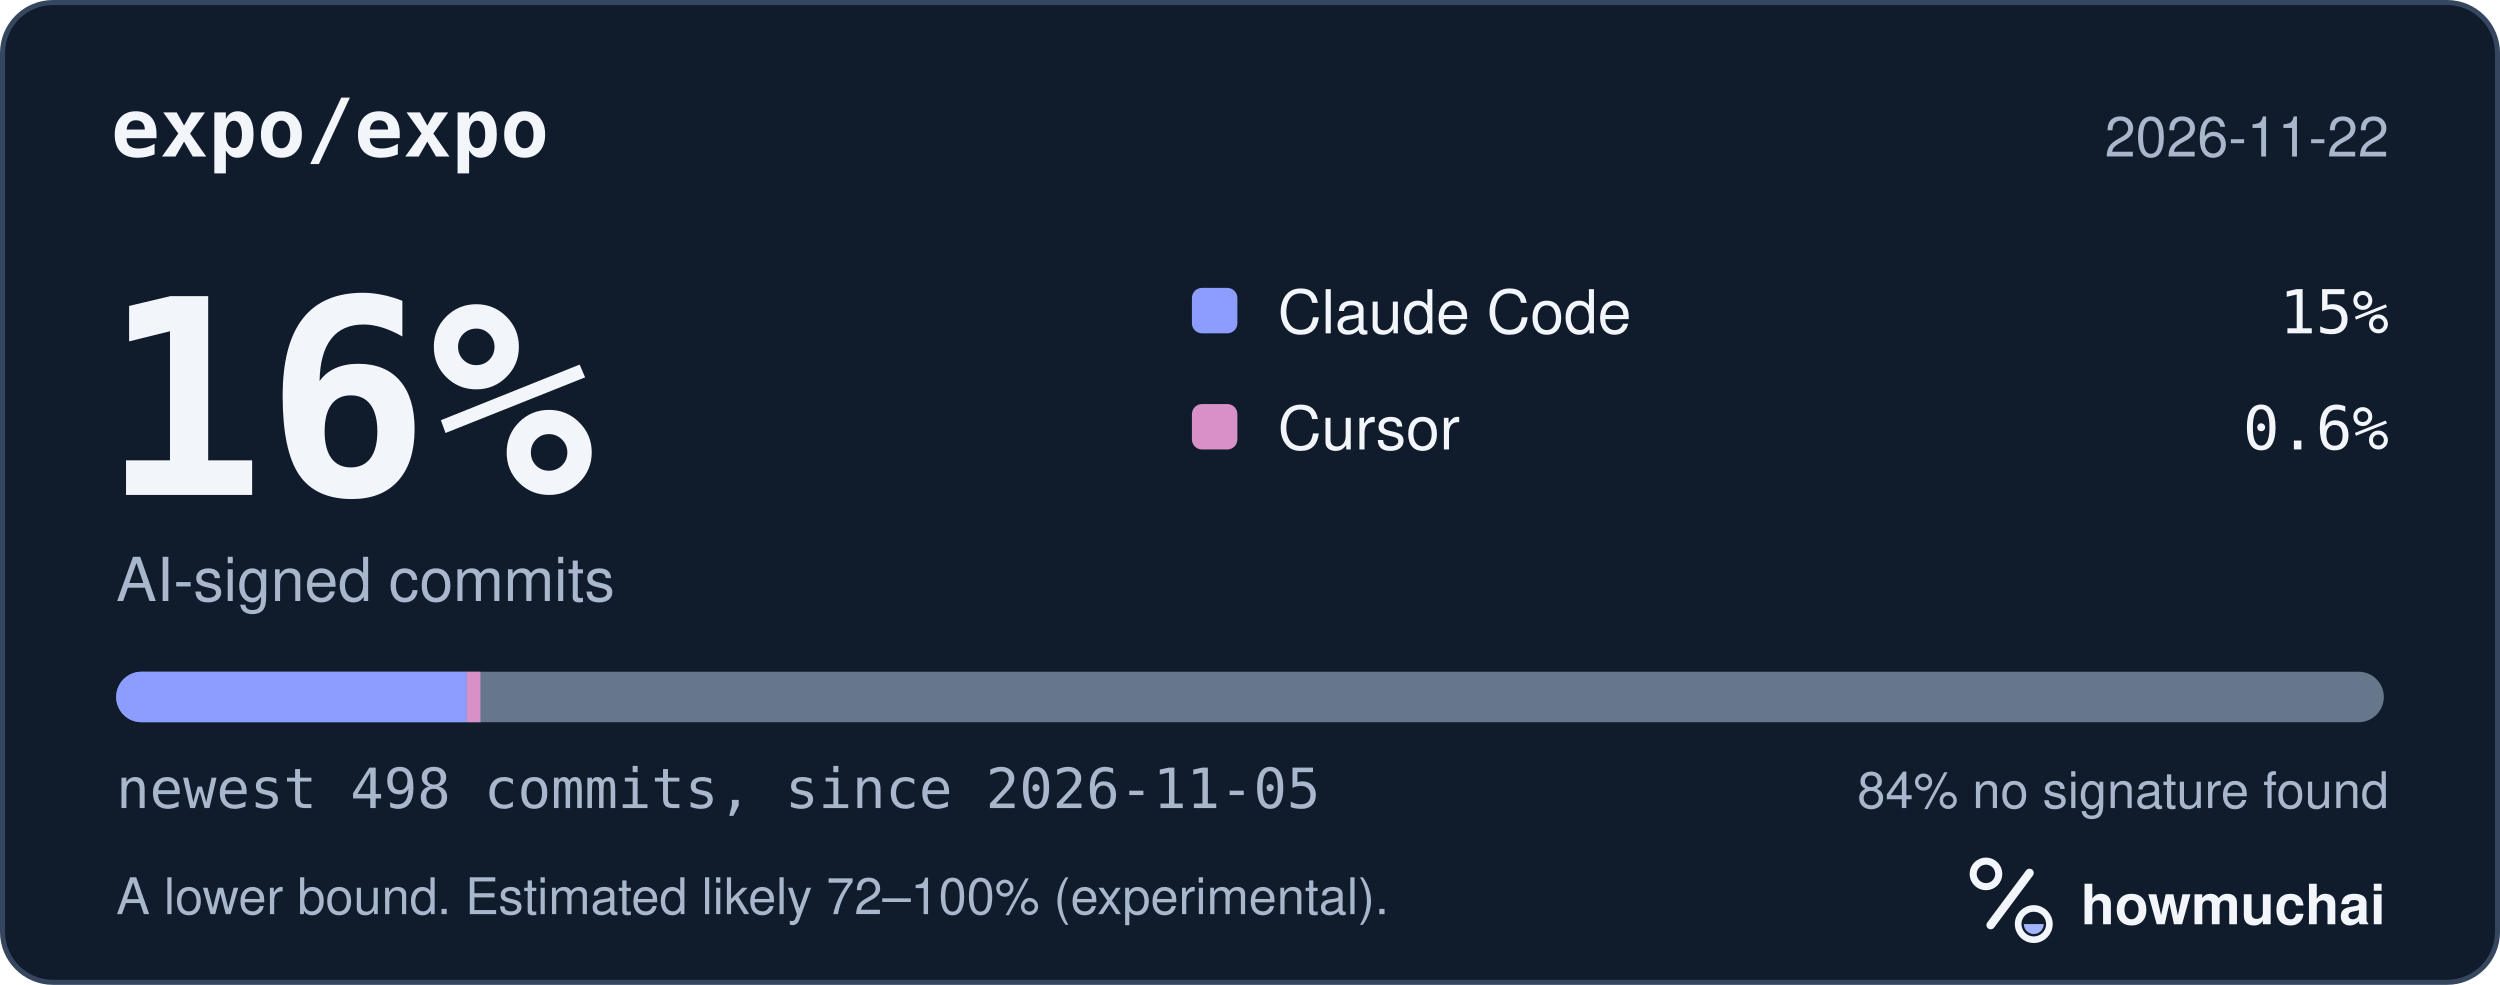
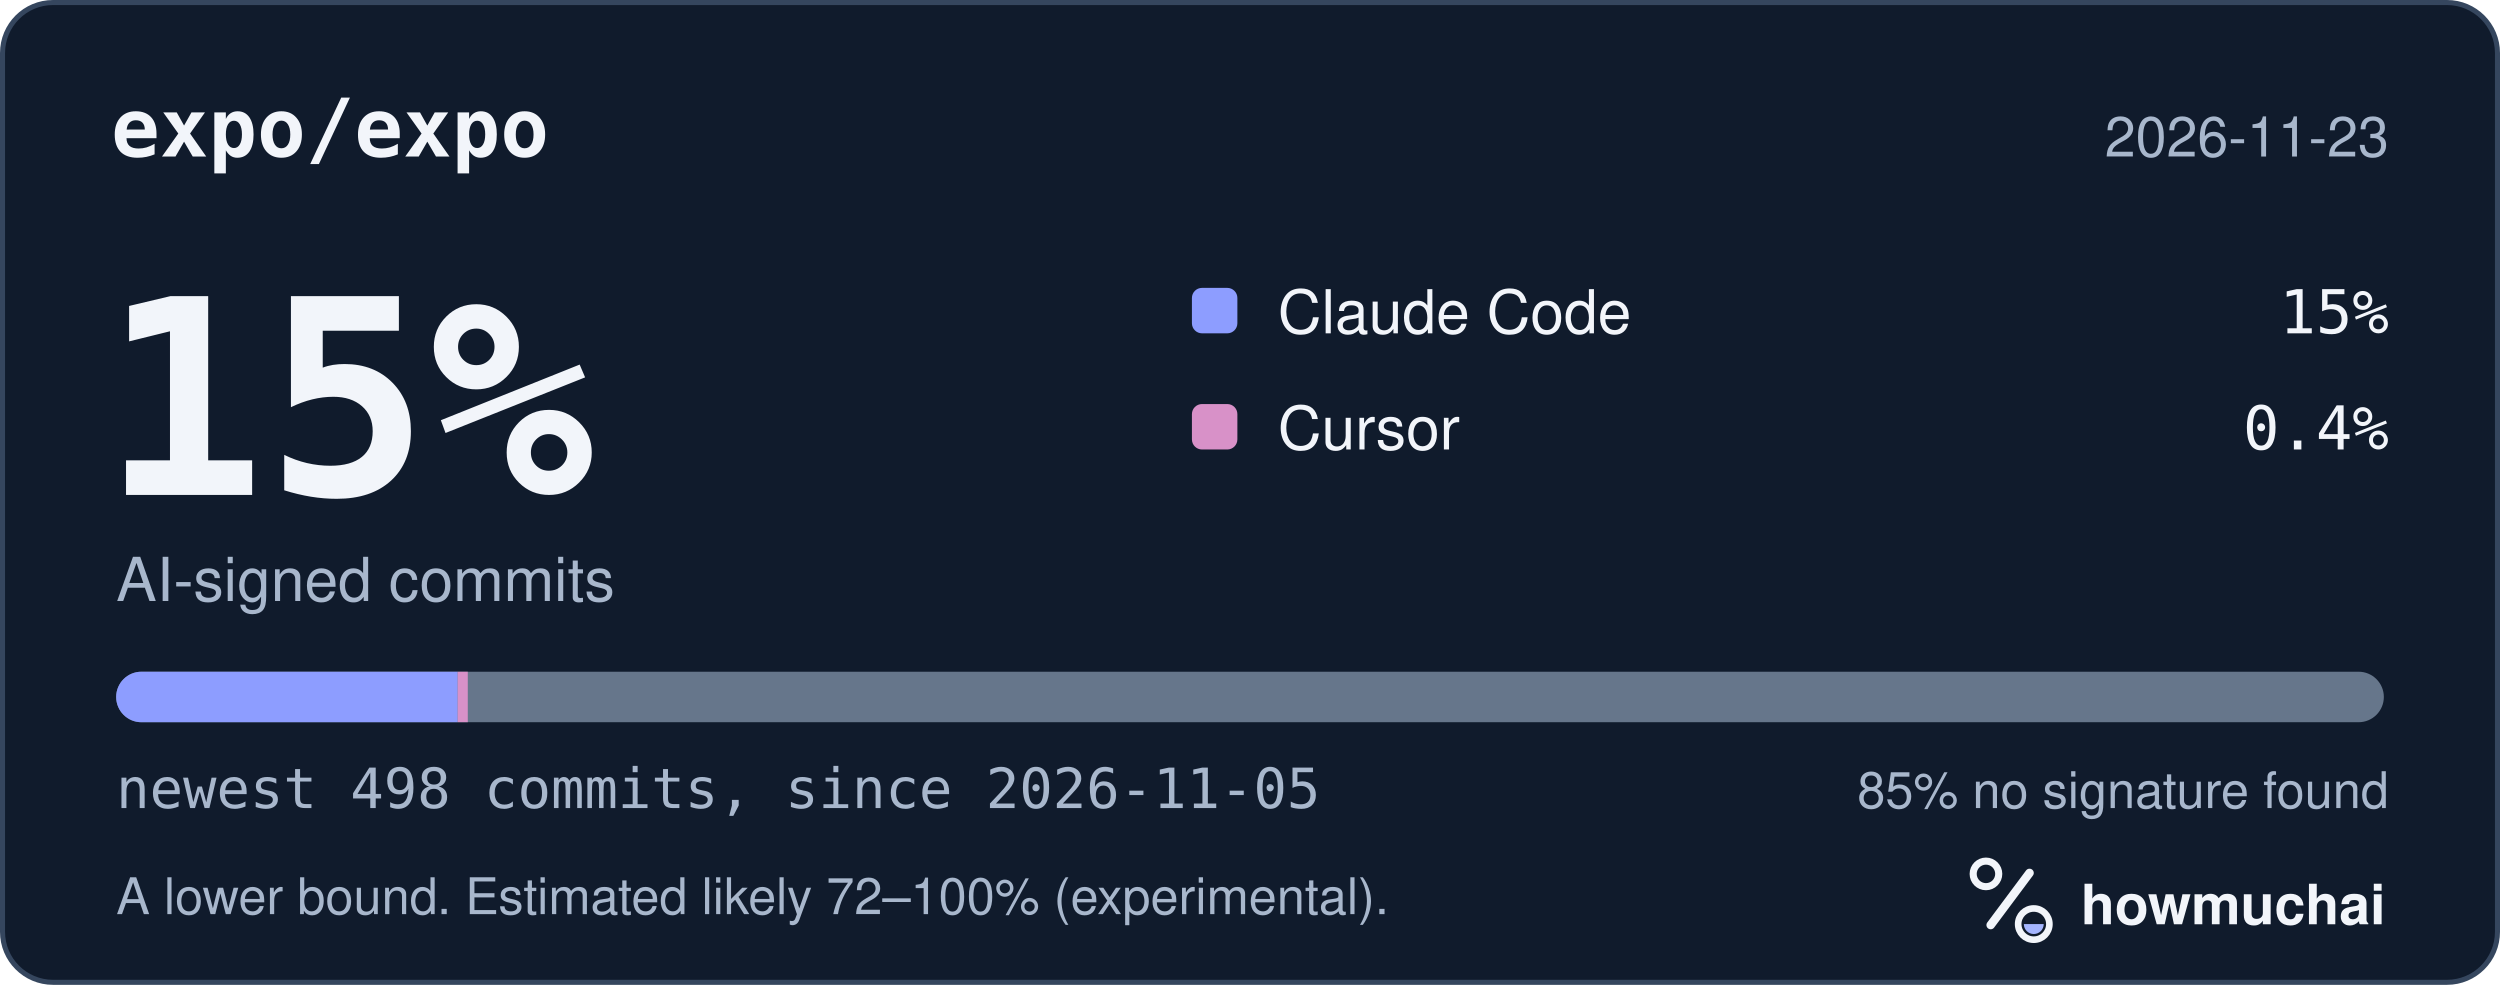
<svg xmlns="http://www.w3.org/2000/svg" width="495" height="195" viewBox="0 0 495 195" role="img" aria-labelledby="hm-t hm-d">
  <rect x="0.5" y="0.5" width="494" height="194" rx="10" fill="#101B2C" stroke="#35465E" />
  <text x="22" y="31" fill="#F2F5FA" font-family="ui-monospace, SF Mono, Menlo, Consolas, IBM Plex Mono, monospace" font-size="16" font-weight="600">expo/expo</text>
-   <text x="473" y="31" fill="#A8B7CC" font-family="-apple-system, BlinkMacSystemFont, Segoe UI, Helvetica, Arial, Fira Sans, sans-serif" font-size="11" text-anchor="end">2026-11-22</text>
-   <text x="20" y="98" fill="#F2F5FA" font-family="ui-monospace, SF Mono, Menlo, Consolas, IBM Plex Mono, monospace" font-size="54" font-weight="700">16%</text>
+   <text x="473" y="31" fill="#A8B7CC" font-family="-apple-system, BlinkMacSystemFont, Segoe UI, Helvetica, Arial, Fira Sans, sans-serif" font-size="11" text-anchor="end">2026-11-23</text>
+   <text x="20" y="98" fill="#F2F5FA" font-family="ui-monospace, SF Mono, Menlo, Consolas, IBM Plex Mono, monospace" font-size="54" font-weight="700">15%</text>
  <text x="23" y="119" fill="#A8B7CC" font-family="-apple-system, BlinkMacSystemFont, Segoe UI, Helvetica, Arial, Fira Sans, sans-serif" font-size="12">AI-signed commits</text>
  <rect x="236" y="57" width="9" height="9" rx="2" fill="#8D9DFF" />
  <text x="253" y="66" fill="#F2F5FA" font-family="-apple-system, BlinkMacSystemFont, Segoe UI, Helvetica, Arial, Fira Sans, sans-serif" font-size="12">Claude Code</text>
  <text x="473" y="66" fill="#F2F5FA" font-family="ui-monospace, SF Mono, Menlo, Consolas, IBM Plex Mono, monospace" font-size="12" text-anchor="end">15%</text>
  <rect x="236" y="80" width="9" height="9" rx="2" fill="#D891C8" />
  <text x="253" y="89" fill="#F2F5FA" font-family="-apple-system, BlinkMacSystemFont, Segoe UI, Helvetica, Arial, Fira Sans, sans-serif" font-size="12">Cursor</text>
-   <text x="473" y="89" fill="#F2F5FA" font-family="ui-monospace, SF Mono, Menlo, Consolas, IBM Plex Mono, monospace" font-size="12" text-anchor="end">0.6%</text>
+   <text x="473" y="89" fill="#F2F5FA" font-family="ui-monospace, SF Mono, Menlo, Consolas, IBM Plex Mono, monospace" font-size="12" text-anchor="end">0.4%</text>
  <defs>
    <clipPath id="hm-bar">
      <rect x="23" y="133" width="449" height="10" rx="5" />
    </clipPath>
  </defs>
  <rect x="23" y="133" width="449" height="10" rx="5" fill="#66768B" />
  <g clip-path="url(#hm-bar)">
-     <rect x="23.00" y="133" width="69.42" height="10" fill="#8D9DFF" />
-     <rect x="92.42" y="133" width="2.70" height="10" fill="#D891C8" />
+     <rect x="23.00" y="133" width="67.62" height="10" fill="#8D9DFF" />
+     <rect x="90.62" y="133" width="2.00" height="10" fill="#D891C8" />
  </g>
  <text x="23" y="160" fill="#A8B7CC" font-family="ui-monospace, SF Mono, Menlo, Consolas, IBM Plex Mono, monospace" font-size="11">newest 498 commits, since 2026-11-05</text>
-   <text x="473" y="160" fill="#A8B7CC" font-family="-apple-system, BlinkMacSystemFont, Segoe UI, Helvetica, Arial, Fira Sans, sans-serif" font-size="10" text-anchor="end">84% no signature found</text>
+   <text x="473" y="160" fill="#A8B7CC" font-family="-apple-system, BlinkMacSystemFont, Segoe UI, Helvetica, Arial, Fira Sans, sans-serif" font-size="10" text-anchor="end">85% no signature found</text>
  <text x="23" y="181" fill="#A8B7CC" font-family="-apple-system, BlinkMacSystemFont, Segoe UI, Helvetica, Arial, Fira Sans, sans-serif" font-size="10">A lower bound. Estimated likely 72–100% (experimental).</text>
  <g transform="translate(386 166) scale(0.046875)">
    <circle cx="154" cy="150" r="54" fill="none" stroke="#F2F5FA" stroke-width="30" />
    <path d="M174 366 338 146" fill="none" stroke="#F2F5FA" stroke-width="36" stroke-linecap="round" />
    <circle cx="356" cy="362" r="66" fill="none" stroke="#F2F5FA" stroke-width="28" />
    <path d="M314 362a42 42 0 0 0 84 0Z" fill="#A4B5FF" />
  </g>
  <text x="412" y="183" fill="#F2F5FA" font-family="-apple-system, BlinkMacSystemFont, Segoe UI, Helvetica, Arial, Fira Sans, sans-serif" font-size="11" font-weight="650">howmuchai</text>
</svg>
